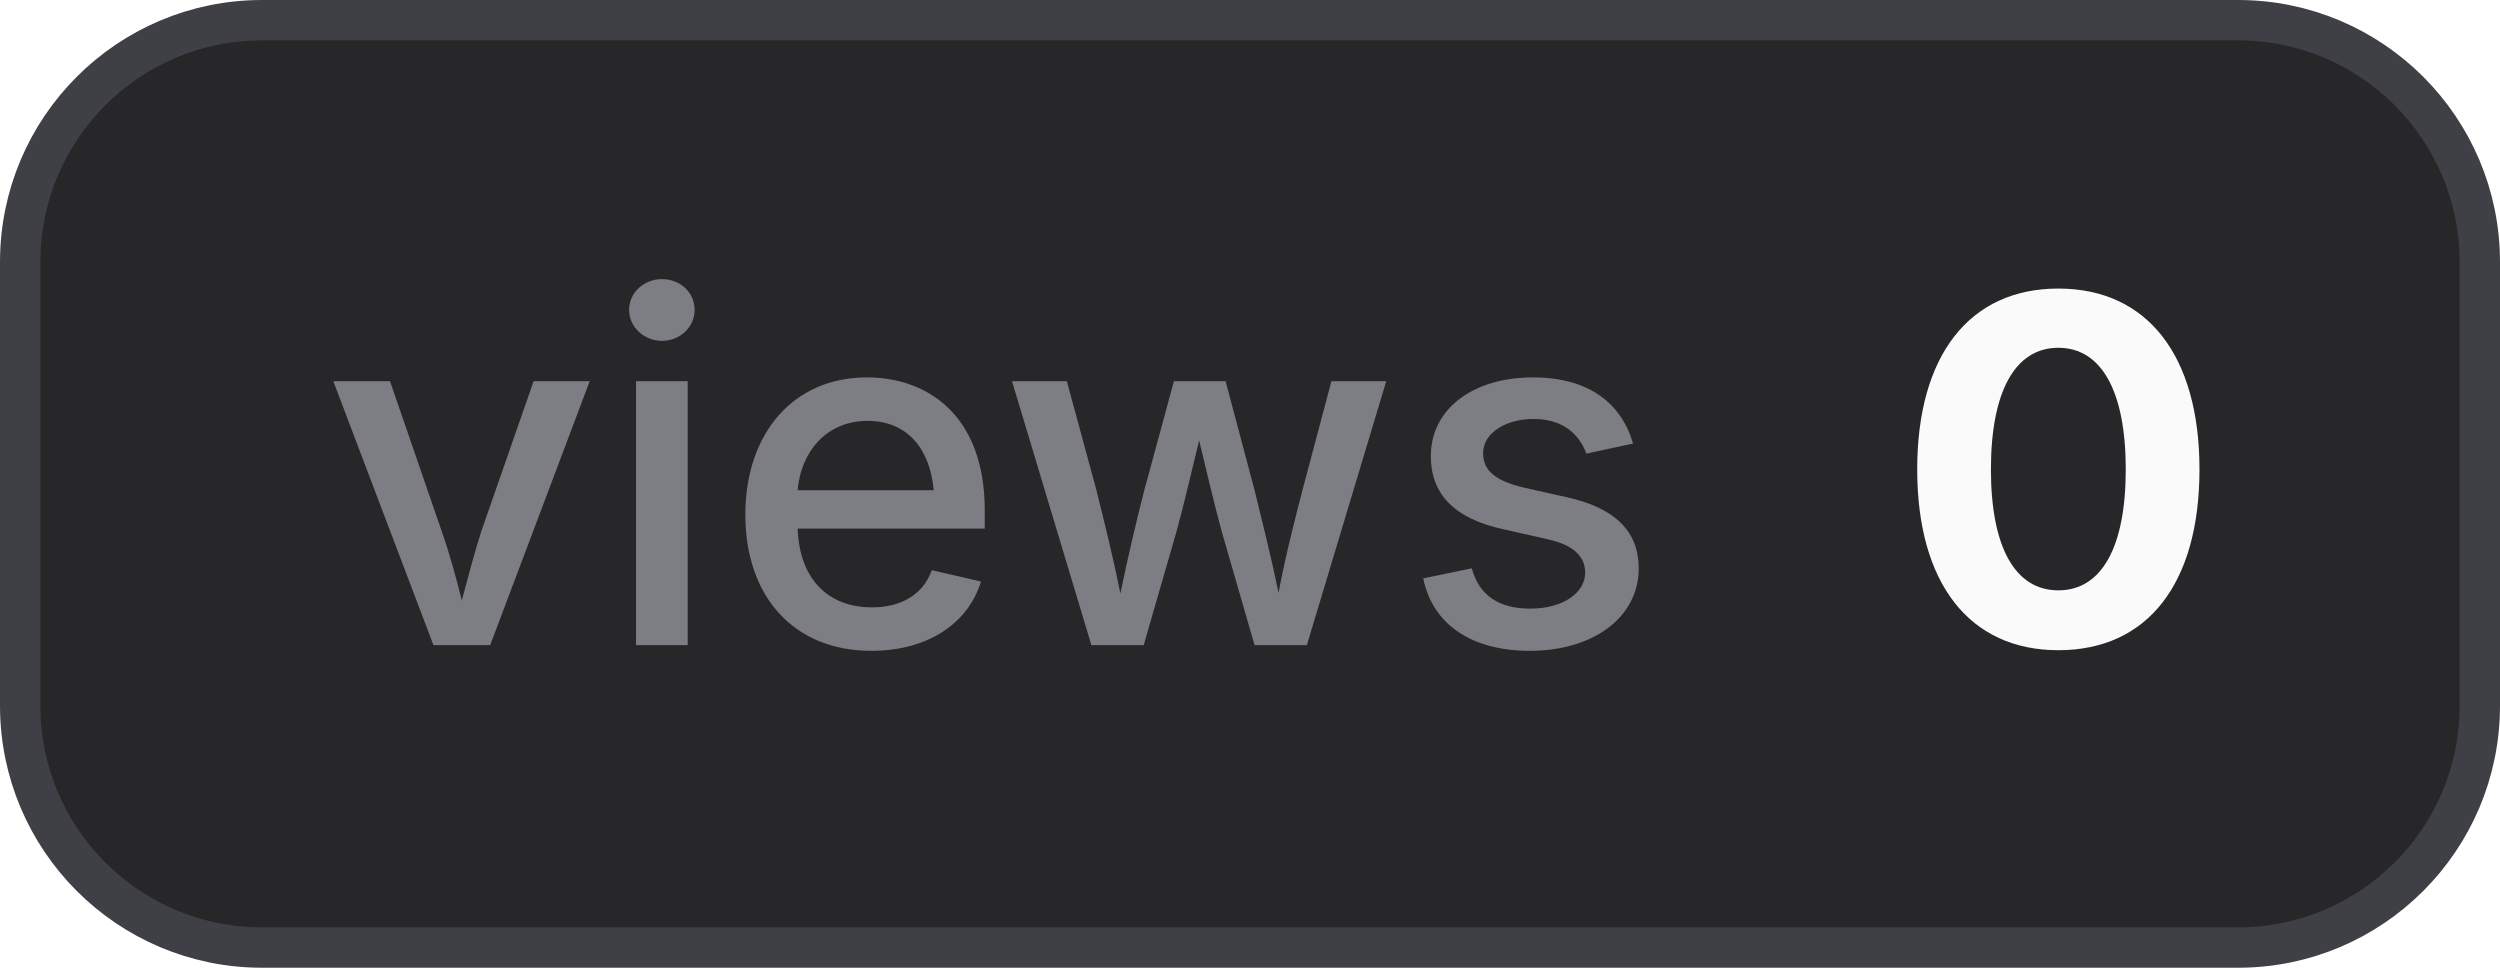
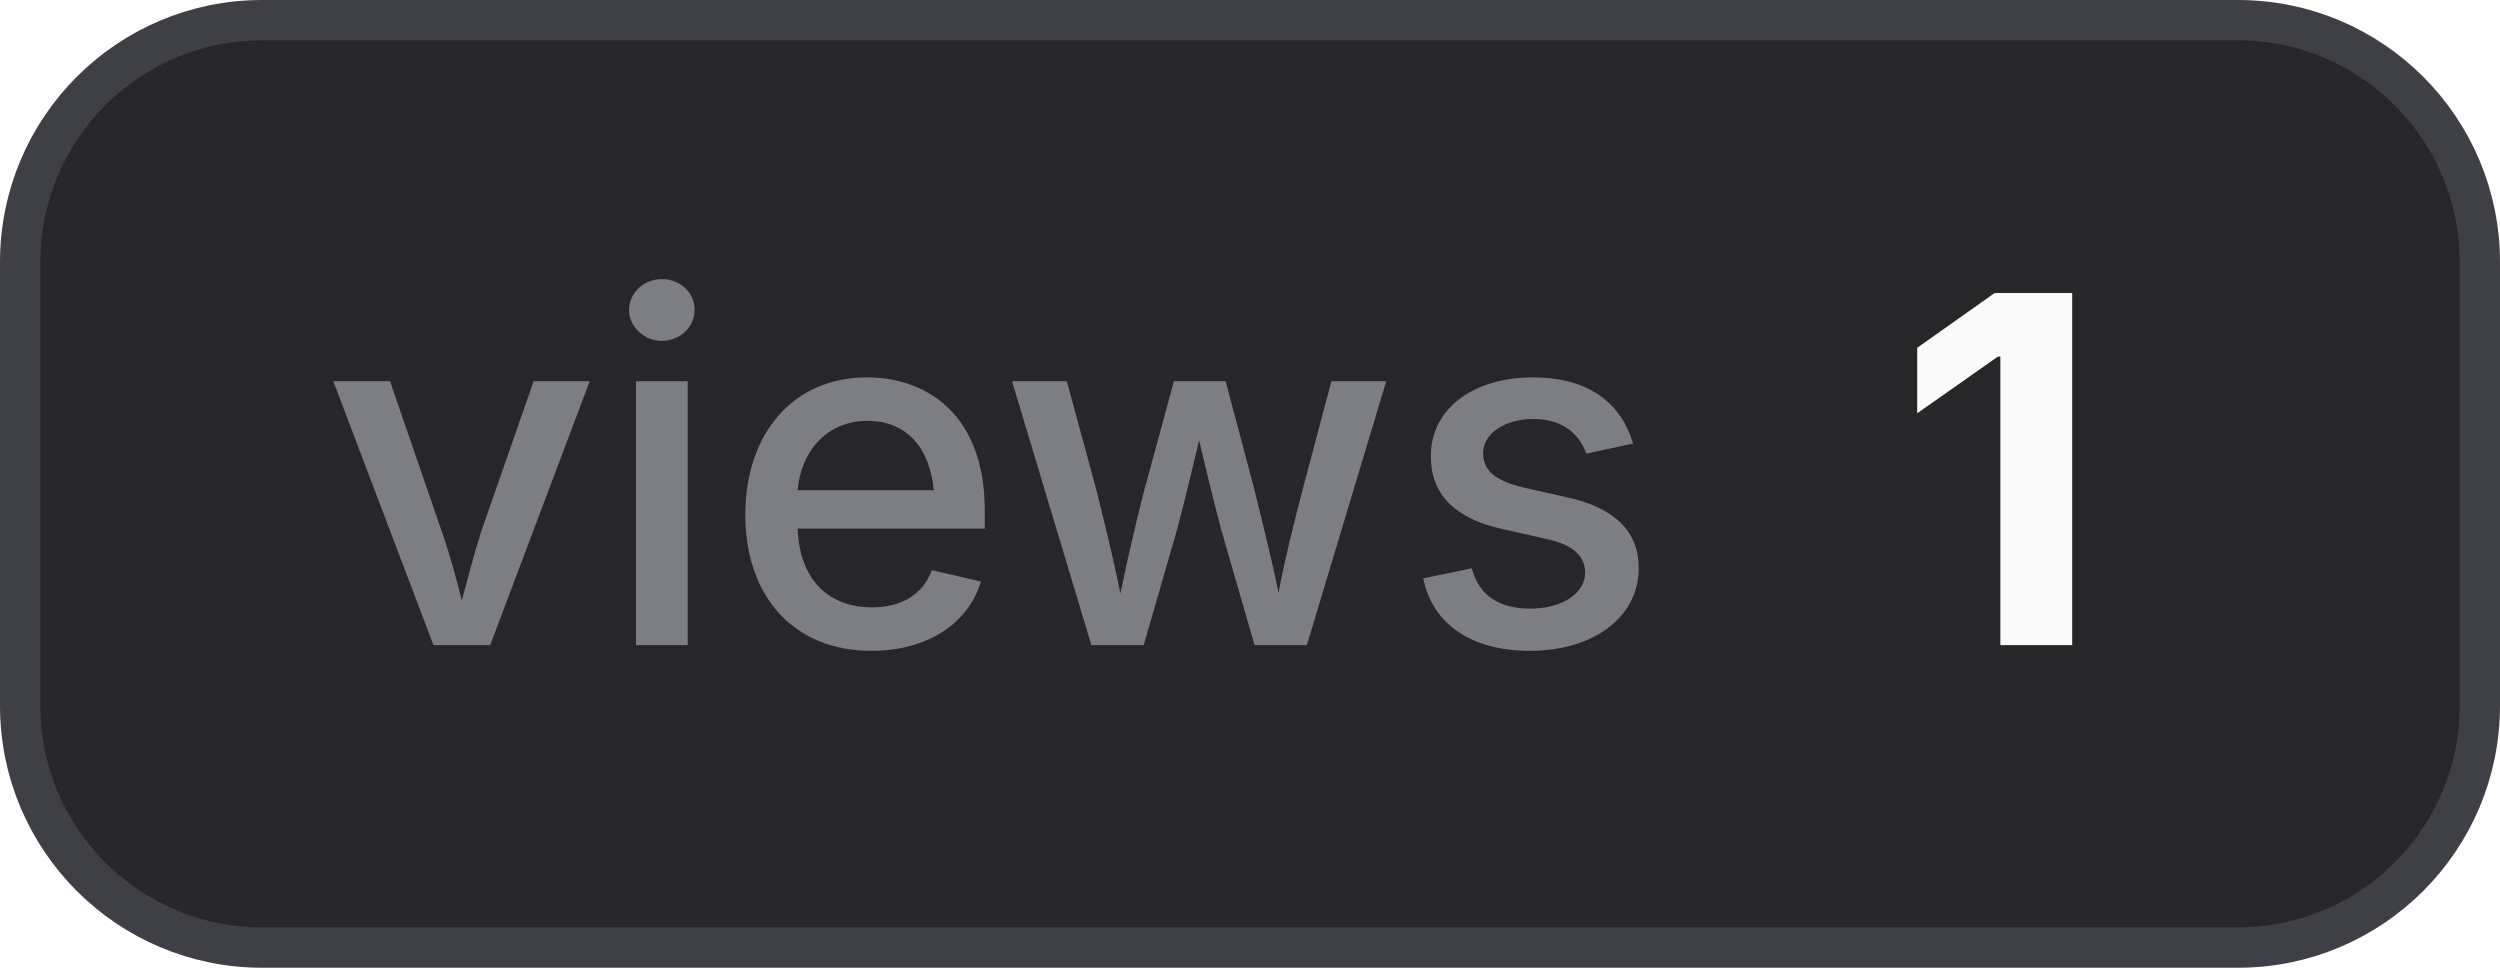
- <svg xmlns="http://www.w3.org/2000/svg" width="62" height="24" viewBox="0 0 62 24" role="img" aria-label="views: 0">
+ <svg xmlns="http://www.w3.org/2000/svg" width="62" height="24" viewBox="0 0 62 24" role="img" aria-label="views: 1">
  <style>
    .bg { fill: #27272a; stroke: #3f3f46; }
    .border { stroke: #3f3f46; }
    .label { fill: #a1a1aa; fill-opacity: 0.7; }
    .value { fill: #fafafa; }
    .icon { color: #fafafa; }
    @media (prefers-color-scheme: light) {
      .bg { fill: #f4f4f5; stroke: #d4d4d8; }
      .border { stroke: #d4d4d8; }
      .label { fill: #71717a; }
      .value { fill: #18181b; }
      .icon { color: #18181b; }
    }
  </style>
  <rect class="bg" x="0.5" y="0.5" width="61" height="23" rx="6" stroke-width="1" />
  <text class="label" x="8" y="16" font-family="Inter,ui-sans-serif,system-ui,-apple-system,BlinkMacSystemFont,Segoe UI,sans-serif" font-size="12" font-weight="500">views</text>
-   <text class="value" x="47" y="16" font-family="Inter,ui-sans-serif,system-ui,-apple-system,BlinkMacSystemFont,Segoe UI,sans-serif" font-size="12" font-weight="700">0</text>
+   <text class="value" x="47" y="16" font-family="Inter,ui-sans-serif,system-ui,-apple-system,BlinkMacSystemFont,Segoe UI,sans-serif" font-size="12" font-weight="700">1</text>
</svg>
